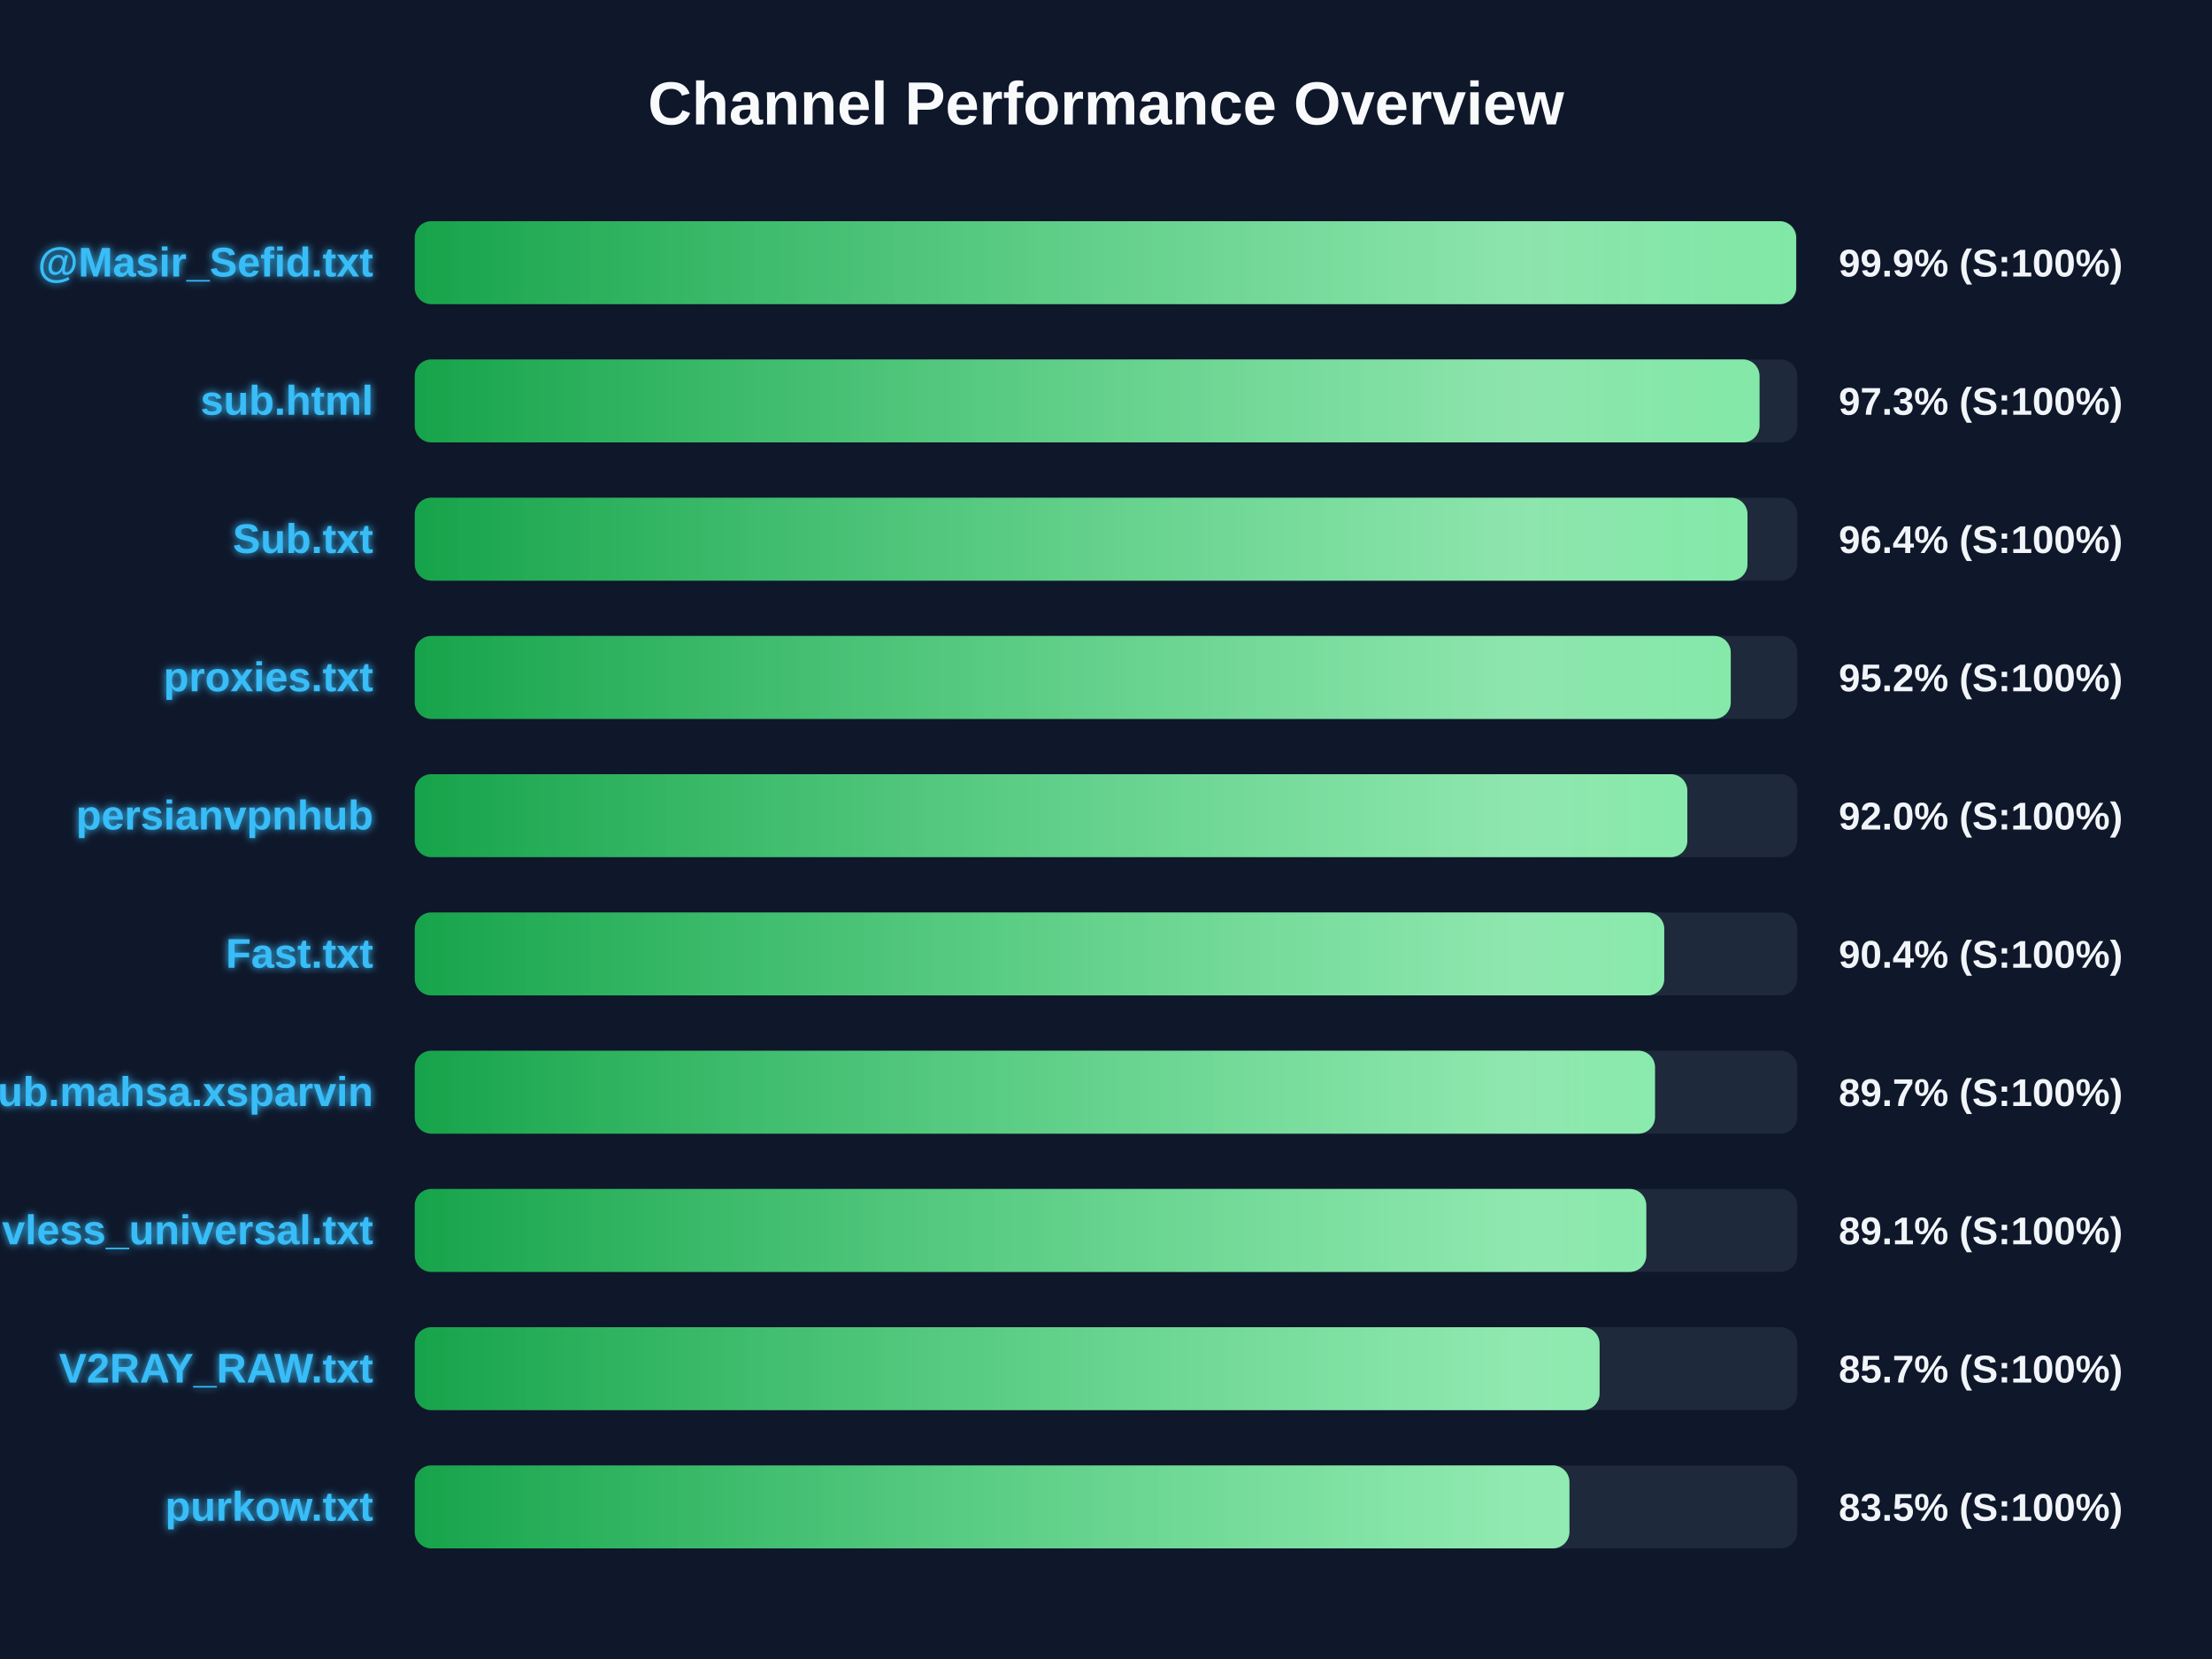
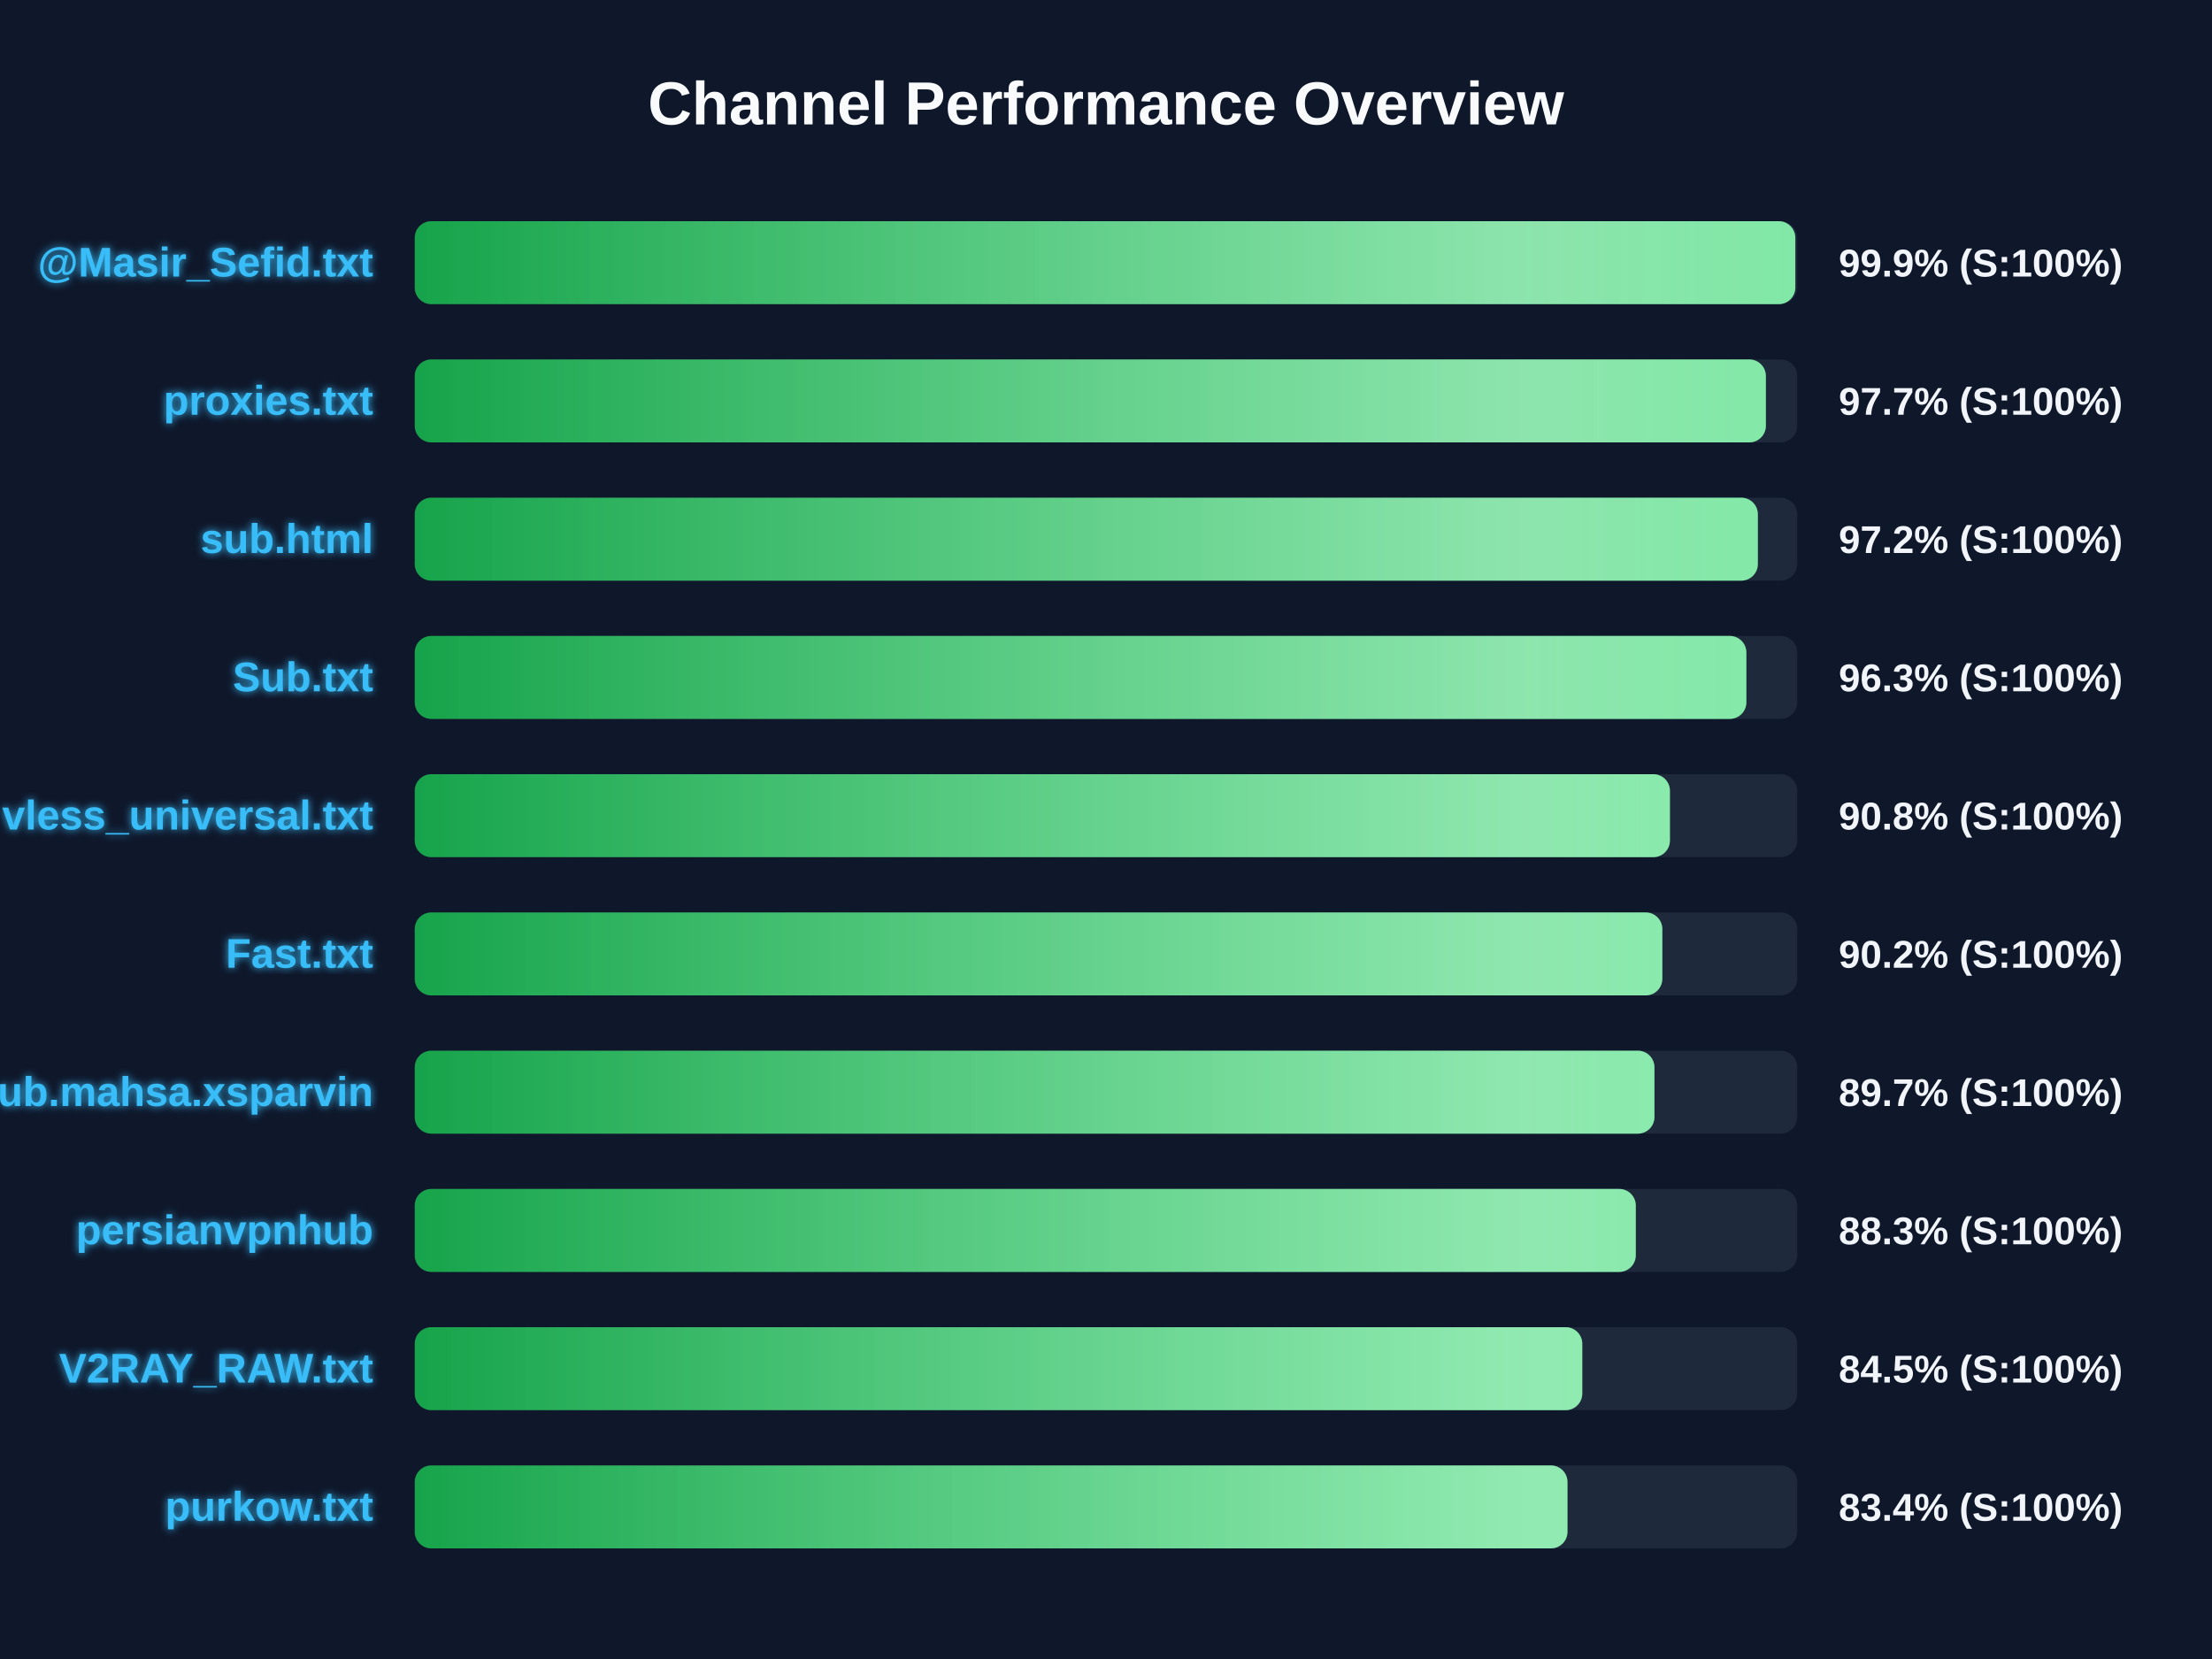
<svg xmlns="http://www.w3.org/2000/svg" width="800" height="600" version="1.1">
  <defs>
    <linearGradient id="grad-green" x1="0%" y1="0%" x2="100%" y2="0%">
      <stop offset="0%" stop-color="#16a34a" />
      <stop offset="100%" stop-color="#4ade80" />
    </linearGradient>
    <linearGradient id="grad-yellow" x1="0%" y1="0%" x2="100%" y2="0%">
      <stop offset="0%" stop-color="#ca8a04" />
      <stop offset="100%" stop-color="#fde047" />
    </linearGradient>
    <linearGradient id="grad-red" x1="0%" y1="0%" x2="100%" y2="0%">
      <stop offset="0%" stop-color="#dc2626" />
      <stop offset="100%" stop-color="#f87171" />
    </linearGradient>
    <linearGradient id="shimmer" x1="0%" y1="0%" x2="100%" y2="0%">
      <stop offset="0%" stop-color="rgba(255,255,255,0)" />
      <stop offset="50%" stop-color="rgba(255,255,255,0.4)" />
      <stop offset="100%" stop-color="rgba(255,255,255,0)" />
    </linearGradient>
    <filter id="glow" x="-20%" y="-20%" width="140%" height="140%">
      <feGaussianBlur stdDeviation="1.5" result="blur" />
      <feComposite in="SourceGraphic" in2="blur" operator="over" />
    </filter>
  </defs>
  <style>
        .bg-rect { fill: #0f172a; }
        .title { font: bold 22px 'Segoe UI', Arial, sans-serif; fill: #f8fafc; }
        .row { font: bold 15px 'Segoe UI', Arial, sans-serif; fill: #38bdf8; filter: url(#glow); }
        .score { font: bold 14px 'Segoe UI', Arial, sans-serif; fill: #f1f5f9; }
        @keyframes shimmer-anim {
            0% { transform: translateX(-100%); }
            100% { transform: translateX(200%); }
        }
        .shimmer-rect {
            animation: shimmer-anim 2.5s infinite linear;
        }
    </style>
  <rect width="100%" height="100%" class="bg-rect" />
  <text x="400" y="45" text-anchor="middle" class="title">Channel Performance Overview</text>
  <rect x="150" y="80" width="500" height="30" fill="#1e293b" rx="6" />
  <clipPath id="clip-0">
-     <rect x="150" y="80" width="499.6" height="30" rx="6" />
+     <rect x="150" y="80" width="499.3" height="30" rx="6" />
  </clipPath>
-   <rect x="150" y="80" width="499.6" height="30" fill="url(#grad-green)" rx="6" />
+   <rect x="150" y="80" width="499.3" height="30" fill="url(#grad-green)" rx="6" />
  <g clip-path="url(#clip-0)">
    <rect x="150" y="80" width="100%" height="30" fill="url(#shimmer)" class="shimmer-rect" />
  </g>
  <text x="135" y="100" text-anchor="end" class="row">@Masir_Sefid.txt</text>
  <text x="665" y="100" text-anchor="start" class="score">99.9% (S:100%)</text>
  <rect x="150" y="130" width="500" height="30" fill="#1e293b" rx="6" />
  <clipPath id="clip-1">
-     <rect x="150" y="130" width="486.35" height="30" rx="6" />
+     <rect x="150" y="130" width="488.65" height="30" rx="6" />
  </clipPath>
-   <rect x="150" y="130" width="486.35" height="30" fill="url(#grad-green)" rx="6" />
+   <rect x="150" y="130" width="488.65" height="30" fill="url(#grad-green)" rx="6" />
  <g clip-path="url(#clip-1)">
    <rect x="150" y="130" width="100%" height="30" fill="url(#shimmer)" class="shimmer-rect" />
  </g>
-   <text x="135" y="150" text-anchor="end" class="row">sub.html</text>
-   <text x="665" y="150" text-anchor="start" class="score">97.3% (S:100%)</text>
+   <text x="135" y="150" text-anchor="end" class="row">proxies.txt</text>
+   <text x="665" y="150" text-anchor="start" class="score">97.7% (S:100%)</text>
  <rect x="150" y="180" width="500" height="30" fill="#1e293b" rx="6" />
  <clipPath id="clip-2">
-     <rect x="150" y="180" width="482.0" height="30" rx="6" />
+     <rect x="150" y="180" width="485.75" height="30" rx="6" />
  </clipPath>
-   <rect x="150" y="180" width="482.0" height="30" fill="url(#grad-green)" rx="6" />
+   <rect x="150" y="180" width="485.75" height="30" fill="url(#grad-green)" rx="6" />
  <g clip-path="url(#clip-2)">
    <rect x="150" y="180" width="100%" height="30" fill="url(#shimmer)" class="shimmer-rect" />
  </g>
-   <text x="135" y="200" text-anchor="end" class="row">Sub.txt</text>
-   <text x="665" y="200" text-anchor="start" class="score">96.4% (S:100%)</text>
+   <text x="135" y="200" text-anchor="end" class="row">sub.html</text>
+   <text x="665" y="200" text-anchor="start" class="score">97.2% (S:100%)</text>
  <rect x="150" y="230" width="500" height="30" fill="#1e293b" rx="6" />
  <clipPath id="clip-3">
-     <rect x="150" y="230" width="475.95" height="30" rx="6" />
+     <rect x="150" y="230" width="481.6" height="30" rx="6" />
  </clipPath>
-   <rect x="150" y="230" width="475.95" height="30" fill="url(#grad-green)" rx="6" />
+   <rect x="150" y="230" width="481.6" height="30" fill="url(#grad-green)" rx="6" />
  <g clip-path="url(#clip-3)">
    <rect x="150" y="230" width="100%" height="30" fill="url(#shimmer)" class="shimmer-rect" />
  </g>
-   <text x="135" y="250" text-anchor="end" class="row">proxies.txt</text>
-   <text x="665" y="250" text-anchor="start" class="score">95.2% (S:100%)</text>
+   <text x="135" y="250" text-anchor="end" class="row">Sub.txt</text>
+   <text x="665" y="250" text-anchor="start" class="score">96.3% (S:100%)</text>
  <rect x="150" y="280" width="500" height="30" fill="#1e293b" rx="6" />
  <clipPath id="clip-4">
-     <rect x="150" y="280" width="460.25" height="30" rx="6" />
+     <rect x="150" y="280" width="453.95" height="30" rx="6" />
  </clipPath>
-   <rect x="150" y="280" width="460.25" height="30" fill="url(#grad-green)" rx="6" />
+   <rect x="150" y="280" width="453.95" height="30" fill="url(#grad-green)" rx="6" />
  <g clip-path="url(#clip-4)">
    <rect x="150" y="280" width="100%" height="30" fill="url(#shimmer)" class="shimmer-rect" />
  </g>
-   <text x="135" y="300" text-anchor="end" class="row">persianvpnhub</text>
-   <text x="665" y="300" text-anchor="start" class="score">92.0% (S:100%)</text>
+   <text x="135" y="300" text-anchor="end" class="row">vless_universal.txt</text>
+   <text x="665" y="300" text-anchor="start" class="score">90.8% (S:100%)</text>
  <rect x="150" y="330" width="500" height="30" fill="#1e293b" rx="6" />
  <clipPath id="clip-5">
-     <rect x="150" y="330" width="451.9" height="30" rx="6" />
+     <rect x="150" y="330" width="451.2" height="30" rx="6" />
  </clipPath>
-   <rect x="150" y="330" width="451.9" height="30" fill="url(#grad-green)" rx="6" />
+   <rect x="150" y="330" width="451.2" height="30" fill="url(#grad-green)" rx="6" />
  <g clip-path="url(#clip-5)">
    <rect x="150" y="330" width="100%" height="30" fill="url(#shimmer)" class="shimmer-rect" />
  </g>
  <text x="135" y="350" text-anchor="end" class="row">Fast.txt</text>
-   <text x="665" y="350" text-anchor="start" class="score">90.4% (S:100%)</text>
+   <text x="665" y="350" text-anchor="start" class="score">90.2% (S:100%)</text>
  <rect x="150" y="380" width="500" height="30" fill="#1e293b" rx="6" />
  <clipPath id="clip-6">
-     <rect x="150" y="380" width="448.55" height="30" rx="6" />
+     <rect x="150" y="380" width="448.35" height="30" rx="6" />
  </clipPath>
-   <rect x="150" y="380" width="448.55" height="30" fill="url(#grad-green)" rx="6" />
+   <rect x="150" y="380" width="448.35" height="30" fill="url(#grad-green)" rx="6" />
  <g clip-path="url(#clip-6)">
    <rect x="150" y="380" width="100%" height="30" fill="url(#shimmer)" class="shimmer-rect" />
  </g>
  <text x="135" y="400" text-anchor="end" class="row">Sub.mahsa.xsparvin</text>
  <text x="665" y="400" text-anchor="start" class="score">89.7% (S:100%)</text>
  <rect x="150" y="430" width="500" height="30" fill="#1e293b" rx="6" />
  <clipPath id="clip-7">
-     <rect x="150" y="430" width="445.4" height="30" rx="6" />
+     <rect x="150" y="430" width="441.6" height="30" rx="6" />
  </clipPath>
-   <rect x="150" y="430" width="445.4" height="30" fill="url(#grad-green)" rx="6" />
+   <rect x="150" y="430" width="441.6" height="30" fill="url(#grad-green)" rx="6" />
  <g clip-path="url(#clip-7)">
    <rect x="150" y="430" width="100%" height="30" fill="url(#shimmer)" class="shimmer-rect" />
  </g>
-   <text x="135" y="450" text-anchor="end" class="row">vless_universal.txt</text>
-   <text x="665" y="450" text-anchor="start" class="score">89.1% (S:100%)</text>
+   <text x="135" y="450" text-anchor="end" class="row">persianvpnhub</text>
+   <text x="665" y="450" text-anchor="start" class="score">88.3% (S:100%)</text>
  <rect x="150" y="480" width="500" height="30" fill="#1e293b" rx="6" />
  <clipPath id="clip-8">
-     <rect x="150" y="480" width="428.5" height="30" rx="6" />
+     <rect x="150" y="480" width="422.25" height="30" rx="6" />
  </clipPath>
-   <rect x="150" y="480" width="428.5" height="30" fill="url(#grad-green)" rx="6" />
+   <rect x="150" y="480" width="422.25" height="30" fill="url(#grad-green)" rx="6" />
  <g clip-path="url(#clip-8)">
    <rect x="150" y="480" width="100%" height="30" fill="url(#shimmer)" class="shimmer-rect" />
  </g>
  <text x="135" y="500" text-anchor="end" class="row">V2RAY_RAW.txt</text>
-   <text x="665" y="500" text-anchor="start" class="score">85.7% (S:100%)</text>
+   <text x="665" y="500" text-anchor="start" class="score">84.5% (S:100%)</text>
  <rect x="150" y="530" width="500" height="30" fill="#1e293b" rx="6" />
  <clipPath id="clip-9">
-     <rect x="150" y="530" width="417.6" height="30" rx="6" />
+     <rect x="150" y="530" width="416.9" height="30" rx="6" />
  </clipPath>
-   <rect x="150" y="530" width="417.6" height="30" fill="url(#grad-green)" rx="6" />
+   <rect x="150" y="530" width="416.9" height="30" fill="url(#grad-green)" rx="6" />
  <g clip-path="url(#clip-9)">
    <rect x="150" y="530" width="100%" height="30" fill="url(#shimmer)" class="shimmer-rect" />
  </g>
  <text x="135" y="550" text-anchor="end" class="row">purkow.txt</text>
-   <text x="665" y="550" text-anchor="start" class="score">83.5% (S:100%)</text>
+   <text x="665" y="550" text-anchor="start" class="score">83.4% (S:100%)</text>
</svg>
